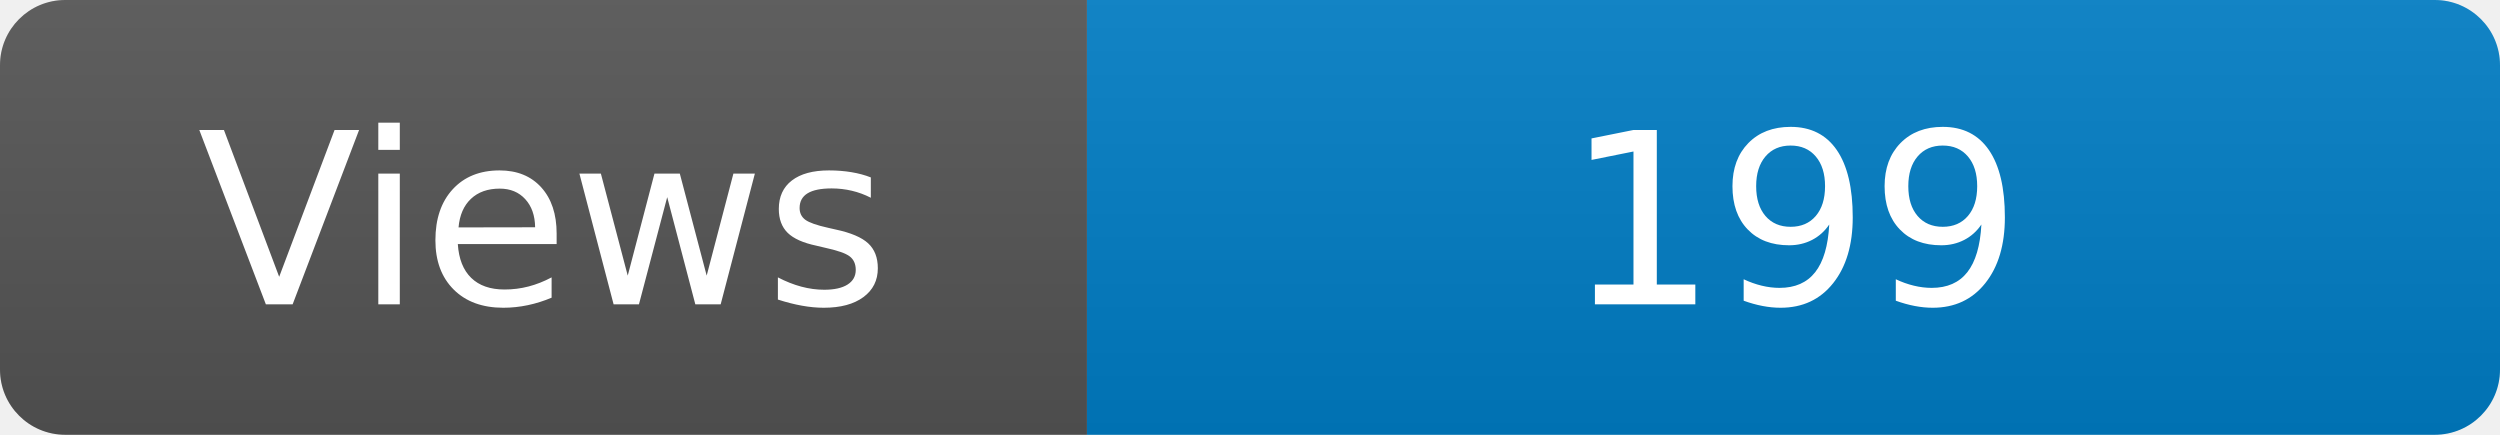
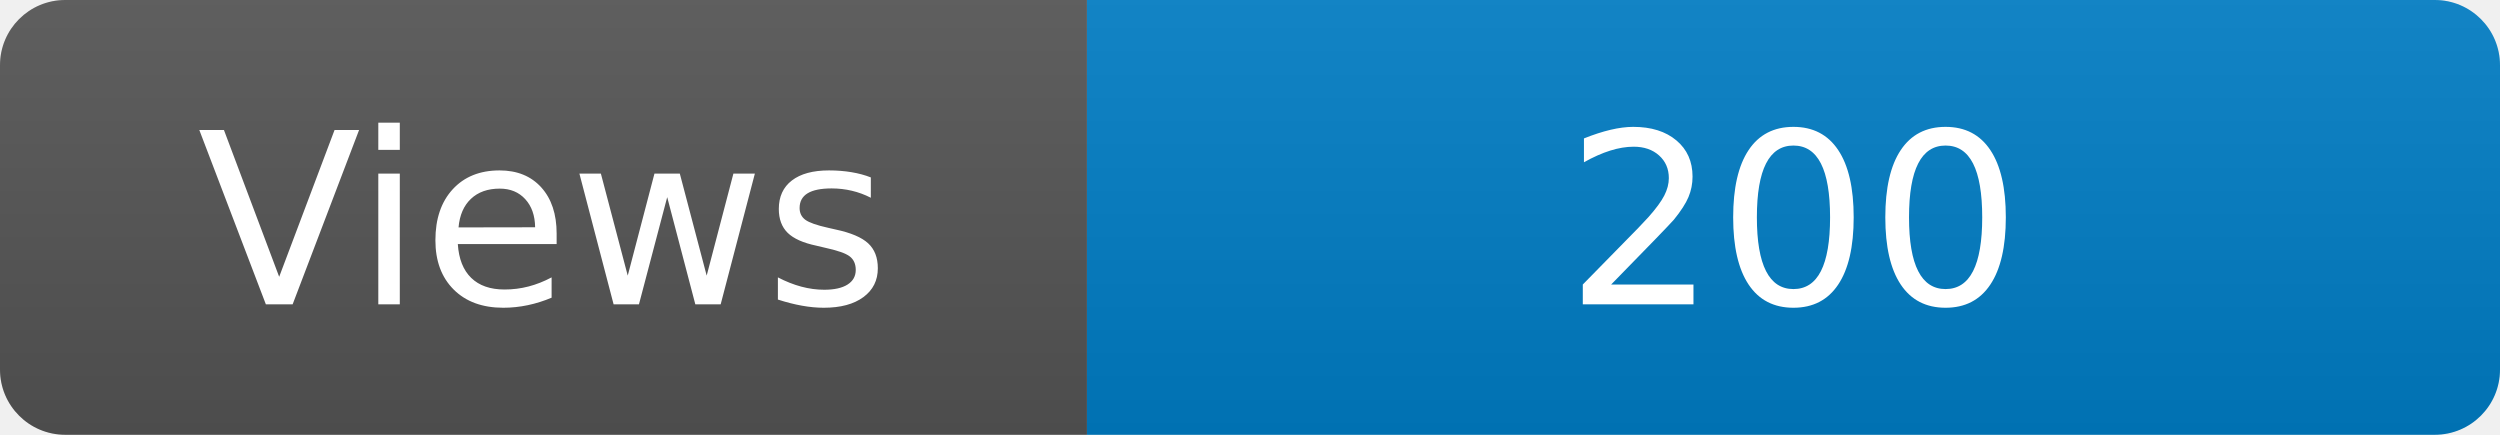
<svg xmlns="http://www.w3.org/2000/svg" width="115" height="20" role="img" aria-label="Maintained?: yes">
  <linearGradient id="s" x2="0" y2="100%">
    <stop offset="0" stop-color="#bbb" stop-opacity=".1" />
    <stop offset="1" stop-opacity=".1" />
  </linearGradient>
  <clipPath id="r">
    <rect width="115" height="20" rx="3" fill="#fff" />
  </clipPath>
  <g clip-path="url(#r)">
    <rect width="50" height="20" fill="#555" />
    <rect x="50" width="160" height="20" fill="#007ec6" />
    <rect width="115" height="20" fill="url(#s)" />
  </g>
  <g fill="#fff" text-anchor="middle" font-family="Verdana,Geneva,DejaVu Sans,sans-serif" font-size="110">
    <text x="250" y="140" transform="scale(.1)" fill="#fff">Views</text>
-     <text x="825" y="140" transform="scale(.1)" fill="#fff">199</text>
+     <text x="825" y="140" transform="scale(.1)" fill="#fff">200</text>
  </g>
</svg>
